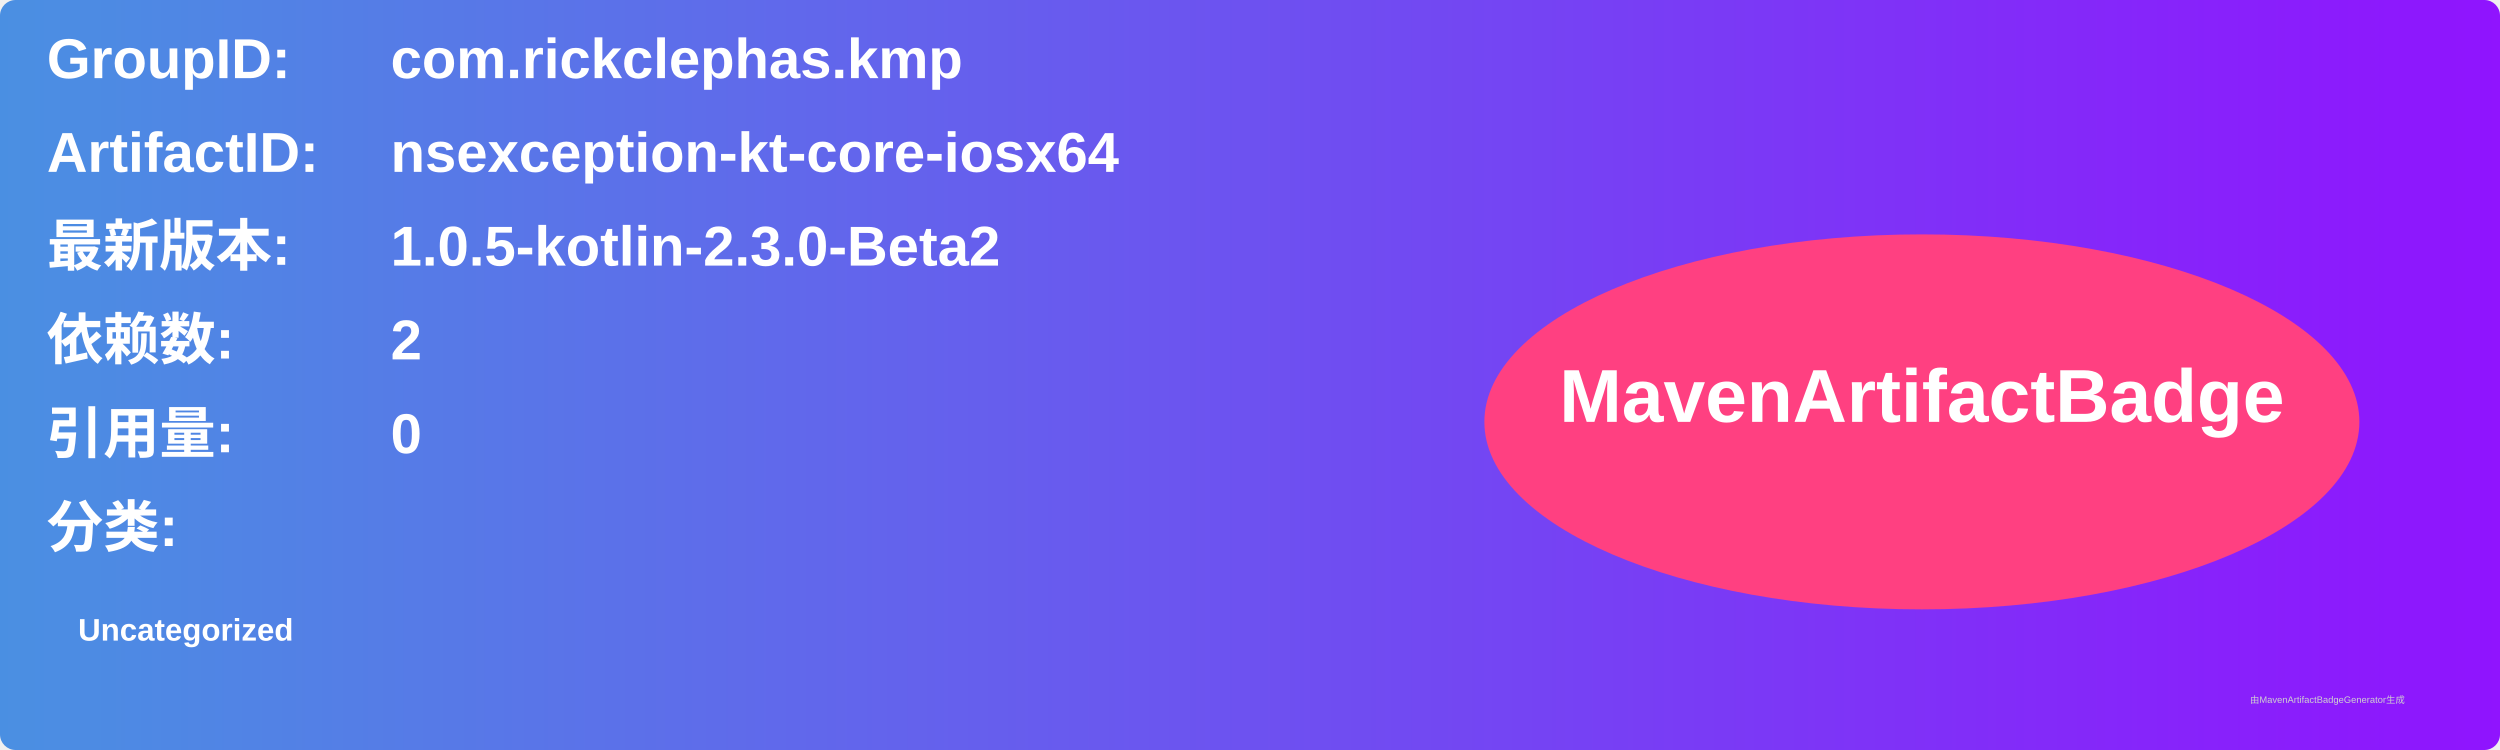
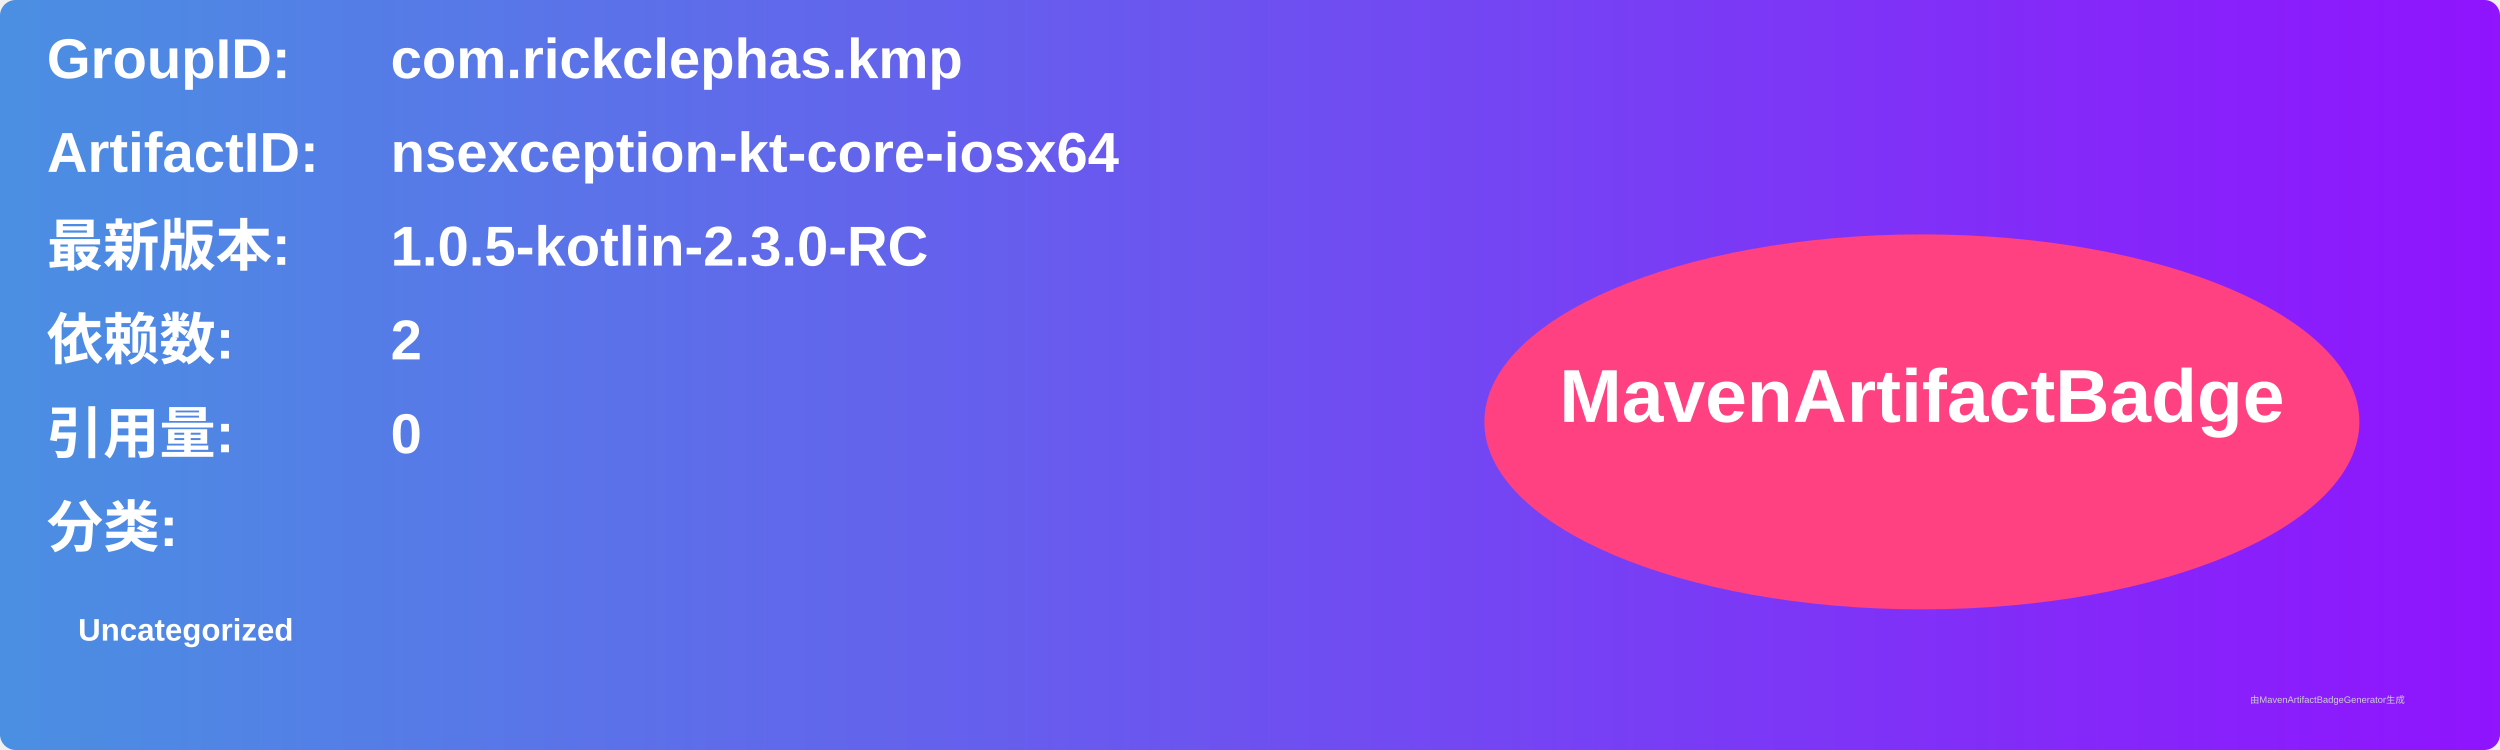
<svg xmlns="http://www.w3.org/2000/svg" width="800" height="240" viewBox="0 0 800 240">
  <linearGradient id="grad" x1="0%" y1="0%" x2="100%" y2="0%">
    <stop offset="0%" stop-color="#4a90e2" />
    <stop offset="100%" stop-color="#9013fe" />
  </linearGradient>
  <rect width="100%" height="100%" rx="5" ry="5" fill="url(#grad)" />
  <g transform="translate(15, 15)">
    <text x="0" y="10" font-family="Arial" font-size="18" fill="white" font-weight="bold" width="260">GroupID:</text>
    <text x="110" y="10" font-family="Arial" font-size="18" fill="white" font-weight="bold" width="460">com.rickclephas.kmp</text>
    <text x="0" y="40" font-family="Arial" font-size="18" fill="white" font-weight="bold" width="260">ArtifactID:</text>
    <text x="110" y="40" font-family="Arial" font-size="18" fill="white" font-weight="bold" width="460">nsexception-kt-core-iosx64</text>
    <text x="0" y="70" font-family="Arial" font-size="18" fill="white" font-weight="bold">最新版本:</text>
    <text x="110" y="70" font-family="Arial" font-size="18" fill="white" font-weight="bold">
-       <tspan font-weight="bold">1.0.5-kotlin-2.3.0-Beta2</tspan>
+       <tspan font-weight="bold">1.0.5-kotlin-2.3.0-RC</tspan>
    </text>
    <text x="0" y="100" font-family="Arial" font-size="18" fill="white" font-weight="bold">依赖数: </text>
    <text x="110" y="100" font-family="Arial" font-size="18" fill="white">
      <tspan font-weight="bold">2</tspan>
    </text>
    <text x="0" y="130" font-family="Arial" font-size="18" fill="white" font-weight="bold">引用量: </text>
    <text x="110" y="130" font-family="Arial" font-size="18" fill="white">
      <tspan font-weight="bold">0</tspan>
    </text>
    <text x="0" y="160" font-family="Arial" font-size="18" fill="white" font-weight="bold">分类:</text>
    <text x="10" y="190" font-family="Arial" font-size="10" fill="white">
      <tspan font-weight="bold">Uncategorized</tspan>
    </text>
    <ellipse cx="600" cy="120" rx="140" ry="60" fill="#ff4081" />
    <text x="600" y="120" text-anchor="middle" font-family="Arial" font-size="24" fill="white" font-weight="bold">MavenArtifactBadge</text>
  </g>
  <text x="720" y="225" font-family="Arial" font-size="3" fill="#d0d0d0">由MavenArtifactBadgeGenerator生成</text>
</svg>
